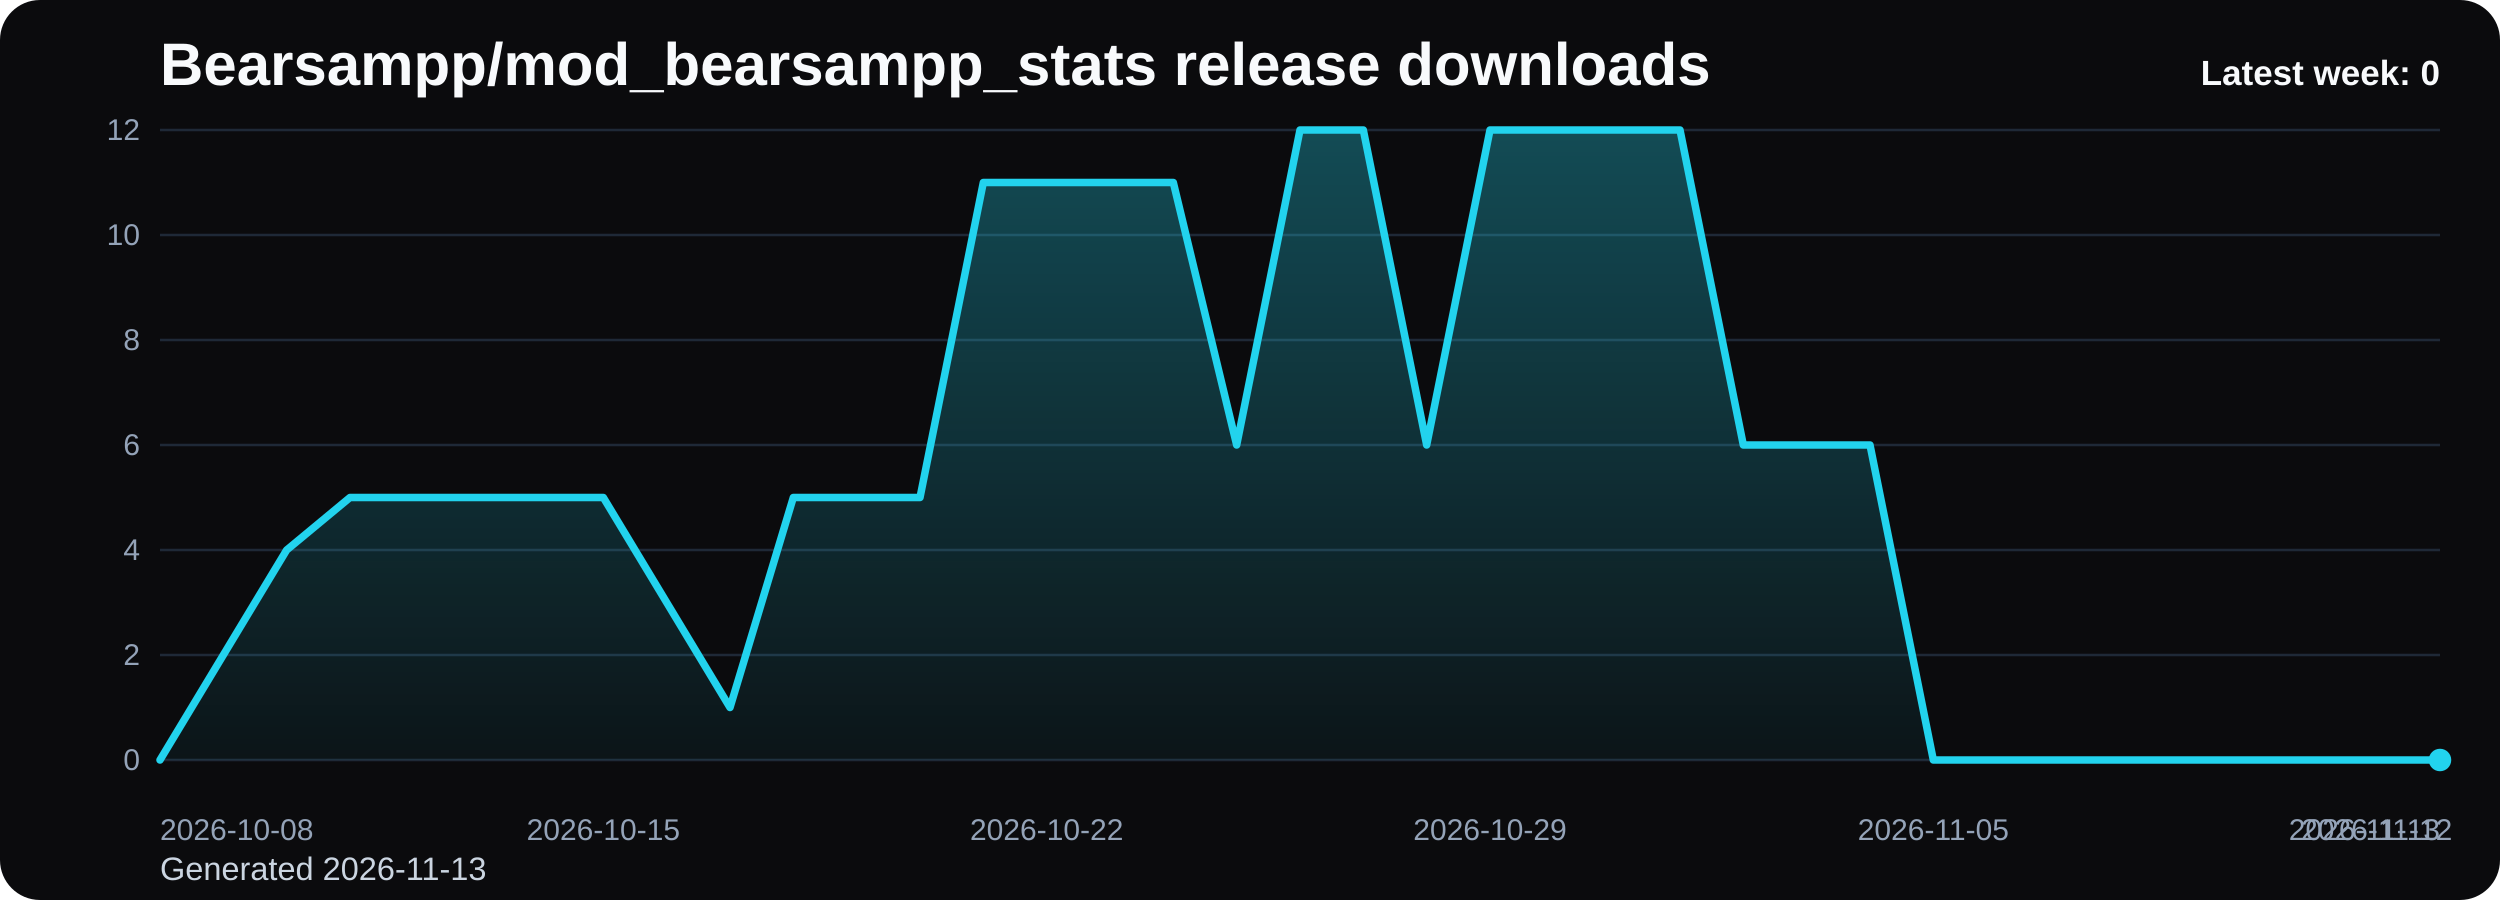
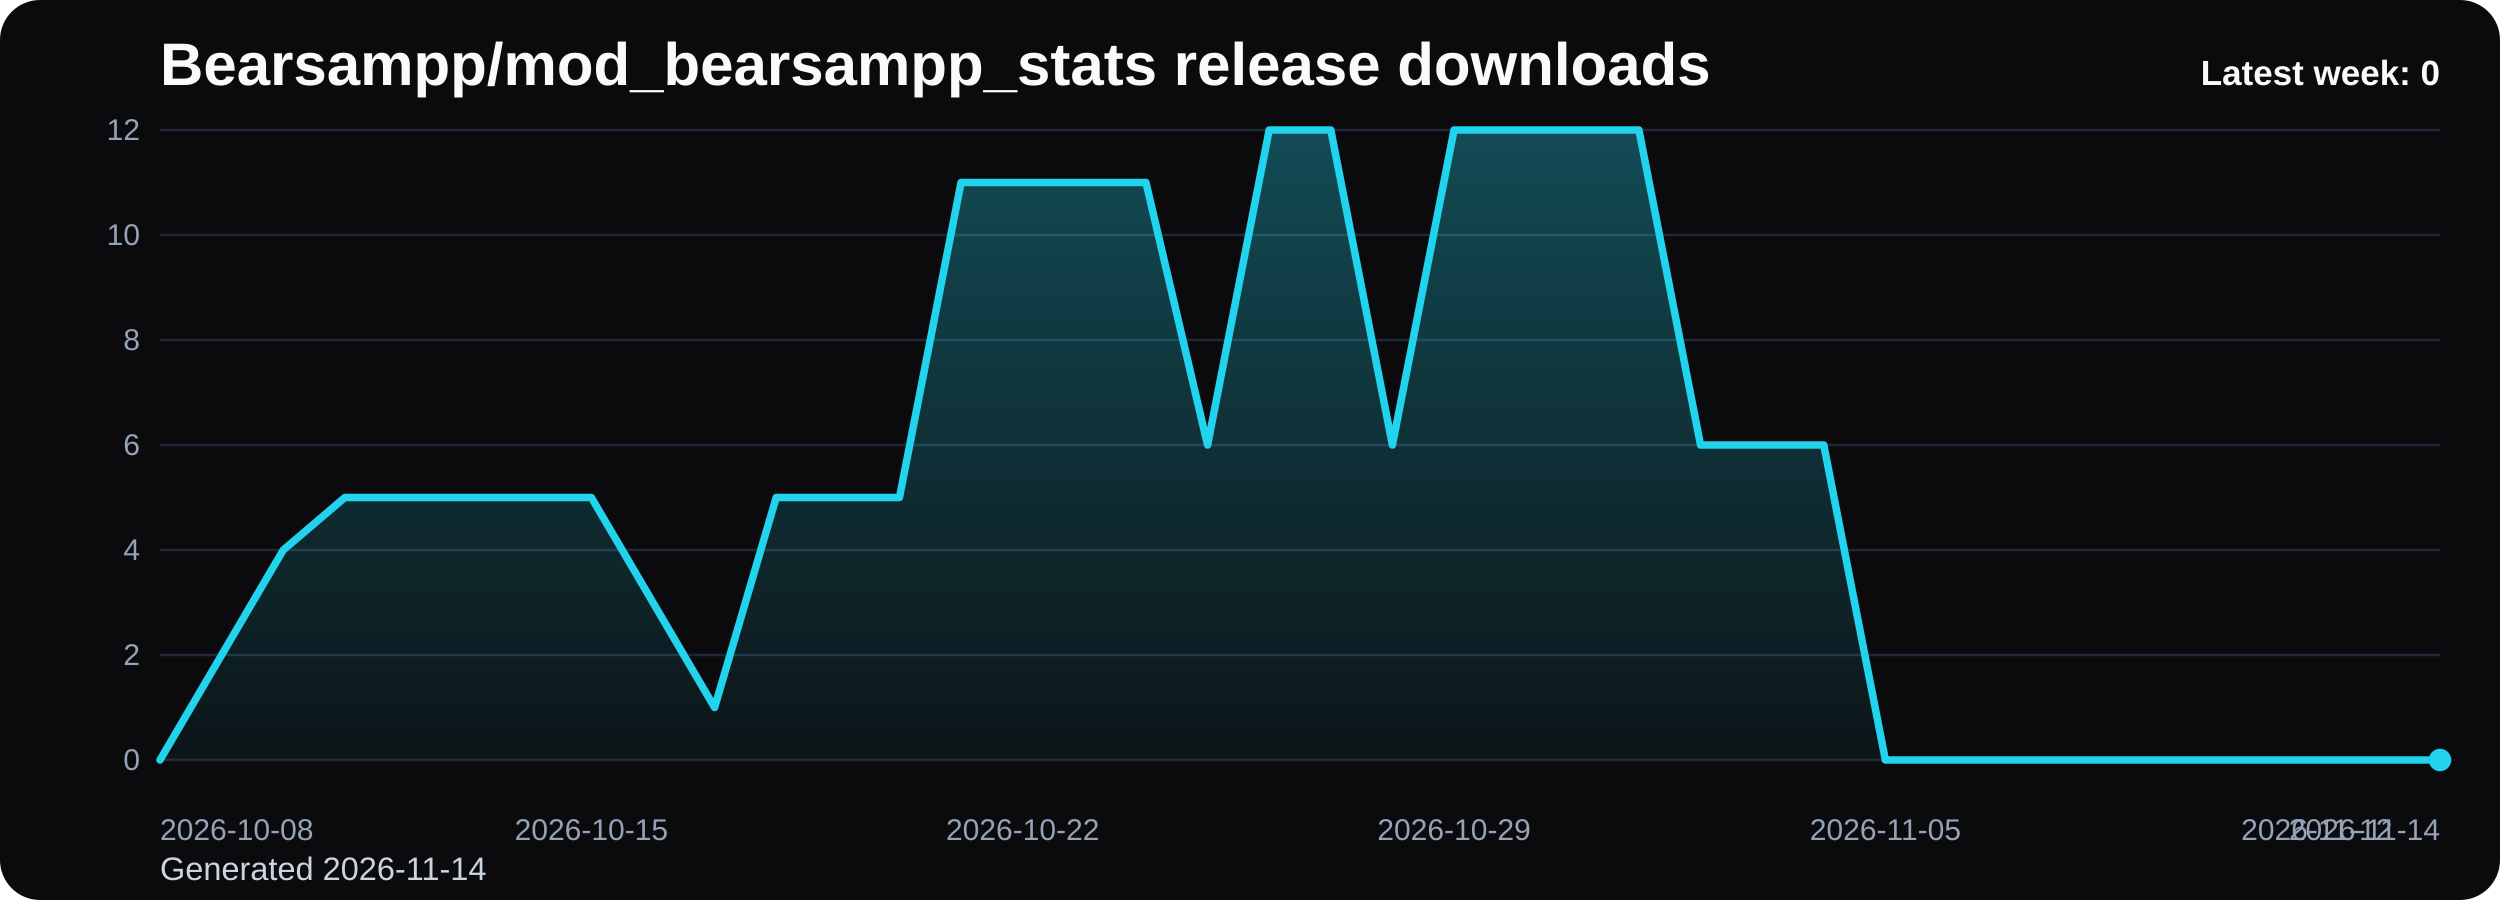
<svg xmlns="http://www.w3.org/2000/svg" viewBox="0 0 1000 360" role="img" aria-label="Bearsampp/mod_bearsampp_stats release downloads chart">
  <defs>
    <linearGradient id="fill-weekly-black" x1="0" y1="0" x2="0" y2="1">
      <stop offset="0%" stop-color="#22d3ee" stop-opacity="0.32" />
      <stop offset="100%" stop-color="#22d3ee" stop-opacity="0.05" />
    </linearGradient>
    <style>
      .bg { fill: #0b0b0d; }
      .title { font: 700 24px Arial, sans-serif; fill: #f8fafc; }
      .sub { font: 400 13px Arial, sans-serif; fill: #cbd5e1; }
      .grid { stroke: #1f2937; stroke-width: 1; }
      .axis { font: 400 12px Arial, sans-serif; fill: #94a3b8; }
      .line { fill: none; stroke: #22d3ee; stroke-width: 3; stroke-linecap: round; stroke-linejoin: round; }
      .dot { fill: #22d3ee; }
      .value { font: 600 11px Arial, sans-serif; fill: #cbd5e1; }
      .latest { font: 700 14px Arial, sans-serif; fill: #f8fafc; }
    </style>
  </defs>
  <rect class="bg" x="0" y="0" width="1000" height="360" rx="16" />
  <text class="title" x="64" y="34">Bearsampp/mod_bearsampp_stats release downloads</text>
-   <text class="sub" x="64" y="352">Generated 2026-11-13</text>
+   <text class="sub" x="64" y="352">Generated 2026-11-14</text>
  <line x1="64" y1="52.00" x2="976" y2="52.00" class="grid" />
  <text x="56" y="56.00" text-anchor="end" class="axis">12</text>
  <line x1="64" y1="94.00" x2="976" y2="94.00" class="grid" />
  <text x="56" y="98.00" text-anchor="end" class="axis">10</text>
  <line x1="64" y1="136.00" x2="976" y2="136.00" class="grid" />
  <text x="56" y="140.00" text-anchor="end" class="axis">8</text>
  <line x1="64" y1="178.00" x2="976" y2="178.00" class="grid" />
  <text x="56" y="182.00" text-anchor="end" class="axis">6</text>
  <line x1="64" y1="220.00" x2="976" y2="220.00" class="grid" />
  <text x="56" y="224.00" text-anchor="end" class="axis">4</text>
  <line x1="64" y1="262.00" x2="976" y2="262.00" class="grid" />
  <text x="56" y="266.00" text-anchor="end" class="axis">2</text>
  <line x1="64" y1="304.00" x2="976" y2="304.00" class="grid" />
  <text x="56" y="308.00" text-anchor="end" class="axis">0</text>
-   <path d="M 64.00 304 L 64.00 304.00 L 89.33 262.00 L 114.67 220.00 L 140.00 199.00 L 165.33 199.00 L 190.67 199.00 L 216.00 199.00 L 241.33 199.00 L 266.67 241.00 L 292.00 283.00 L 317.33 199.00 L 342.67 199.00 L 368.00 199.00 L 393.33 73.00 L 418.67 73.00 L 444.00 73.00 L 469.33 73.00 L 494.67 178.00 L 520.00 52.00 L 545.33 52.00 L 570.67 178.00 L 596.00 52.00 L 621.33 52.00 L 646.67 52.00 L 672.00 52.00 L 697.33 178.00 L 722.67 178.00 L 748.00 178.00 L 773.33 304.00 L 798.67 304.00 L 824.00 304.00 L 849.33 304.00 L 874.67 304.00 L 900.00 304.00 L 925.33 304.00 L 950.67 304.00 L 976.00 304.00 L 976.00 304 Z" fill="url(#fill-weekly-black)" />
-   <polyline class="line" points="64.00,304.00 89.33,262.00 114.67,220.00 140.00,199.00 165.33,199.00 190.67,199.00 216.00,199.00 241.33,199.00 266.67,241.00 292.00,283.00 317.33,199.00 342.67,199.00 368.00,199.00 393.33,73.00 418.67,73.00 444.00,73.00 469.33,73.00 494.67,178.00 520.00,52.00 545.33,52.00 570.67,178.00 596.00,52.00 621.33,52.00 646.67,52.00 672.00,52.00 697.33,178.00 722.67,178.00 748.00,178.00 773.33,304.00 798.67,304.00 824.00,304.00 849.33,304.00 874.67,304.00 900.00,304.00 925.33,304.00 950.67,304.00 976.00,304.00" />
+   <path d="M 64.00 304 L 64.00 304.00 L 88.65 262.00 L 113.30 220.00 L 137.95 199.00 L 162.59 199.00 L 187.24 199.00 L 211.89 199.00 L 236.54 199.00 L 261.19 241.00 L 285.84 283.00 L 310.49 199.00 L 335.14 199.00 L 359.78 199.00 L 384.43 73.00 L 409.08 73.00 L 433.73 73.00 L 458.38 73.00 L 483.03 178.00 L 507.68 52.00 L 532.32 52.00 L 556.97 178.00 L 581.62 52.00 L 606.27 52.00 L 630.92 52.00 L 655.57 52.00 L 680.22 178.00 L 704.86 178.00 L 729.51 178.00 L 754.16 304.00 L 778.81 304.00 L 803.46 304.00 L 828.11 304.00 L 852.76 304.00 L 877.41 304.00 L 902.05 304.00 L 926.70 304.00 L 951.35 304.00 L 976.00 304.00 L 976.00 304 Z" fill="url(#fill-weekly-black)" />
+   <polyline class="line" points="64.00,304.00 88.65,262.00 113.30,220.00 137.95,199.00 162.59,199.00 187.24,199.00 211.89,199.00 236.54,199.00 261.19,241.00 285.84,283.00 310.49,199.00 335.14,199.00 359.78,199.00 384.43,73.00 409.08,73.00 433.73,73.00 458.38,73.00 483.03,178.00 507.68,52.00 532.32,52.00 556.97,178.00 581.62,52.00 606.27,52.00 630.92,52.00 655.57,52.00 680.22,178.00 704.86,178.00 729.51,178.00 754.16,304.00 778.81,304.00 803.46,304.00 828.11,304.00 852.76,304.00 877.41,304.00 902.05,304.00 926.70,304.00 951.35,304.00 976.00,304.00" />
  <circle class="dot" cx="976.00" cy="304.00" r="4.5" />
  <text class="axis" x="64.00" y="336" text-anchor="start">2026-10-08</text>
-   <text class="axis" x="241.33" y="336" text-anchor="middle">2026-10-15</text>
-   <text class="axis" x="418.67" y="336" text-anchor="middle">2026-10-22</text>
-   <text class="axis" x="596.00" y="336" text-anchor="middle">2026-10-29</text>
-   <text class="axis" x="773.33" y="336" text-anchor="middle">2026-11-05</text>
-   <text class="axis" x="950.67" y="336" text-anchor="middle">2026-11-12</text>
-   <text class="axis" x="976.00" y="336" text-anchor="end">2026-11-13</text>
+   <text class="axis" x="236.54" y="336" text-anchor="middle">2026-10-15</text>
+   <text class="axis" x="409.08" y="336" text-anchor="middle">2026-10-22</text>
+   <text class="axis" x="581.62" y="336" text-anchor="middle">2026-10-29</text>
+   <text class="axis" x="754.16" y="336" text-anchor="middle">2026-11-05</text>
+   <text class="axis" x="926.70" y="336" text-anchor="middle">2026-11-12</text>
+   <text class="axis" x="976.00" y="336" text-anchor="end">2026-11-14</text>
  <text class="latest" x="976" y="34" text-anchor="end">Latest week: 0</text>
</svg>
